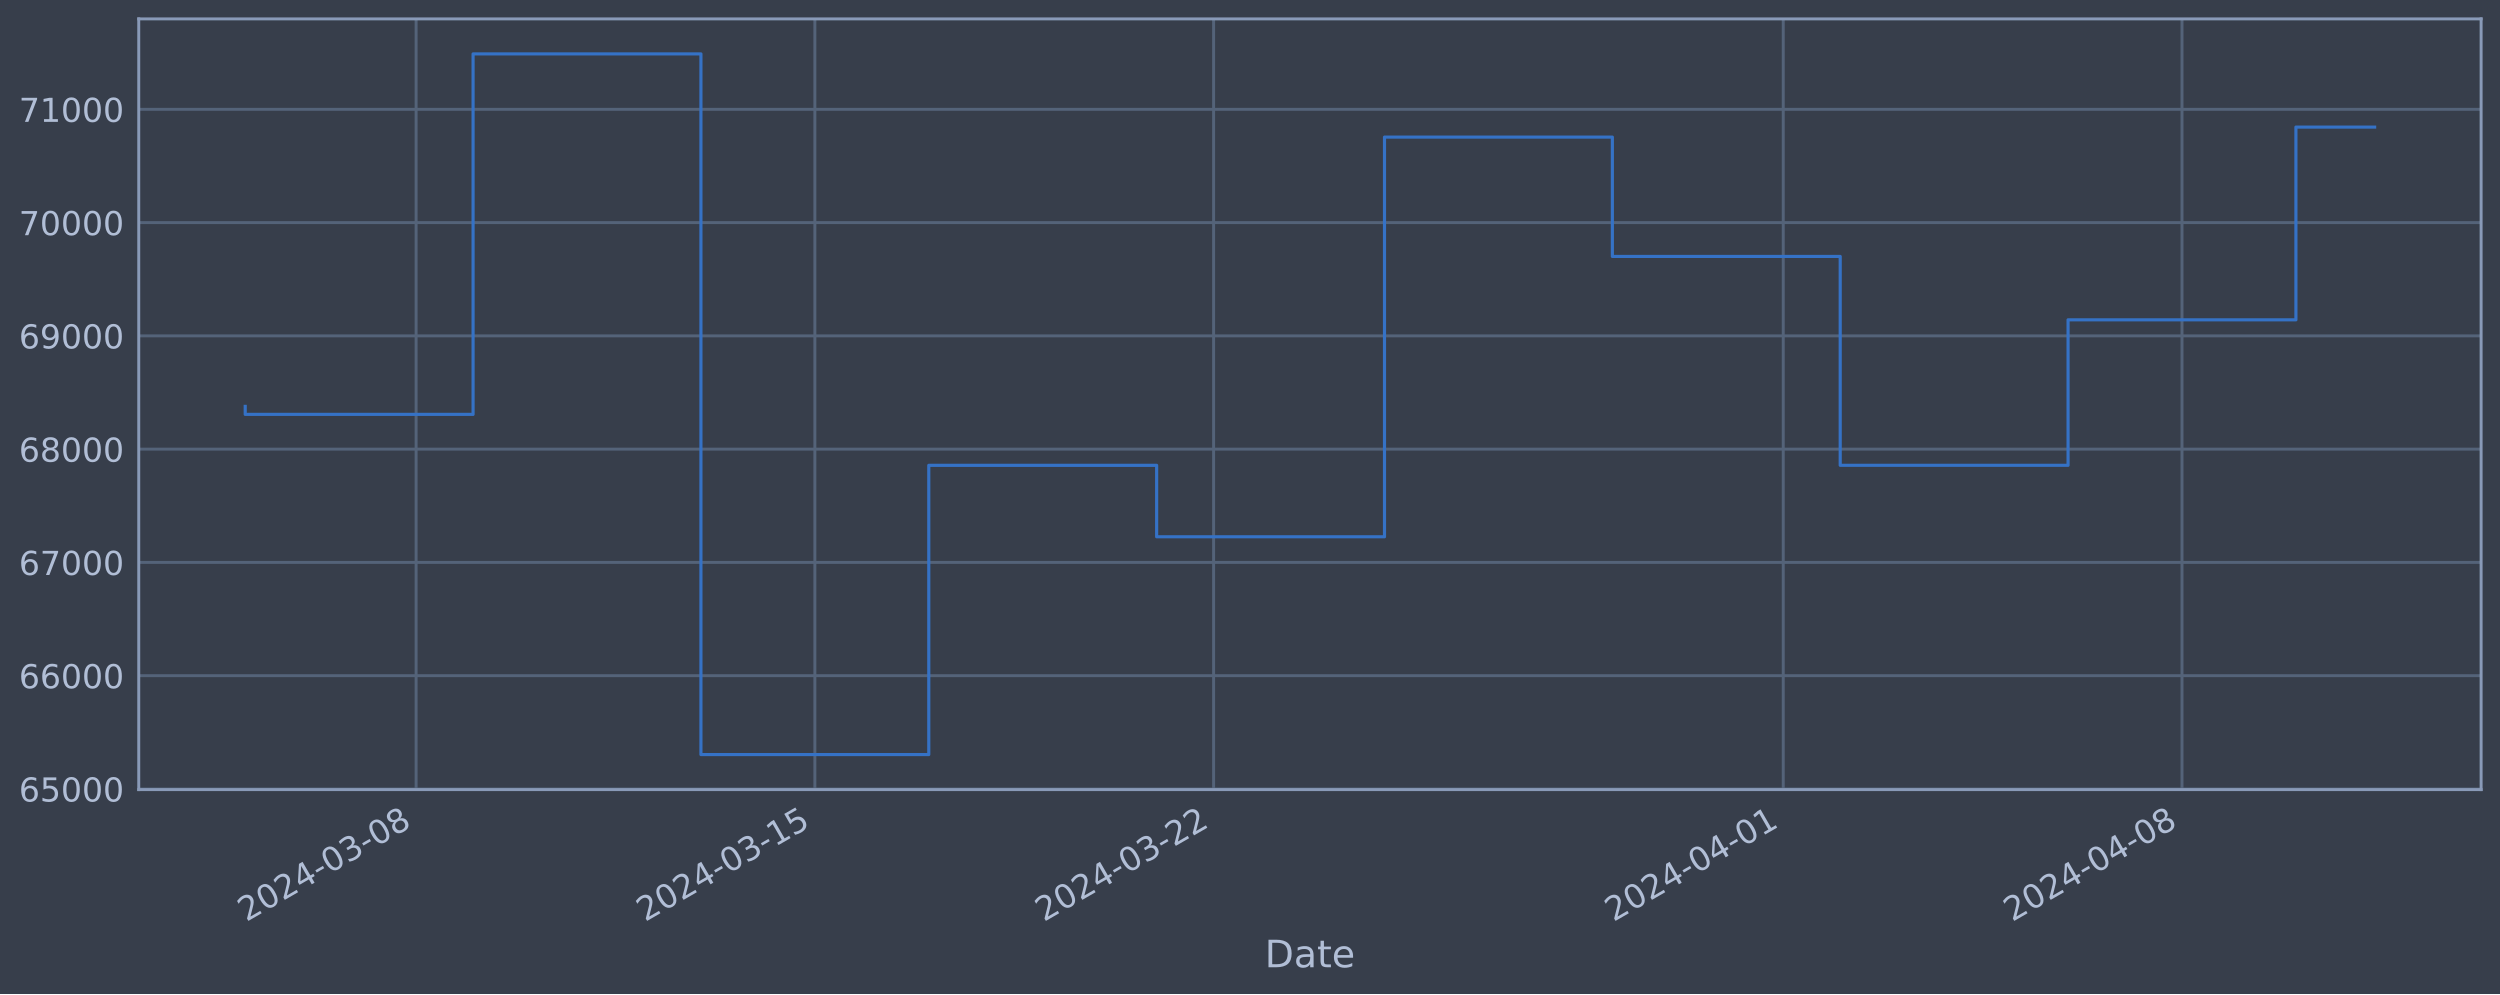
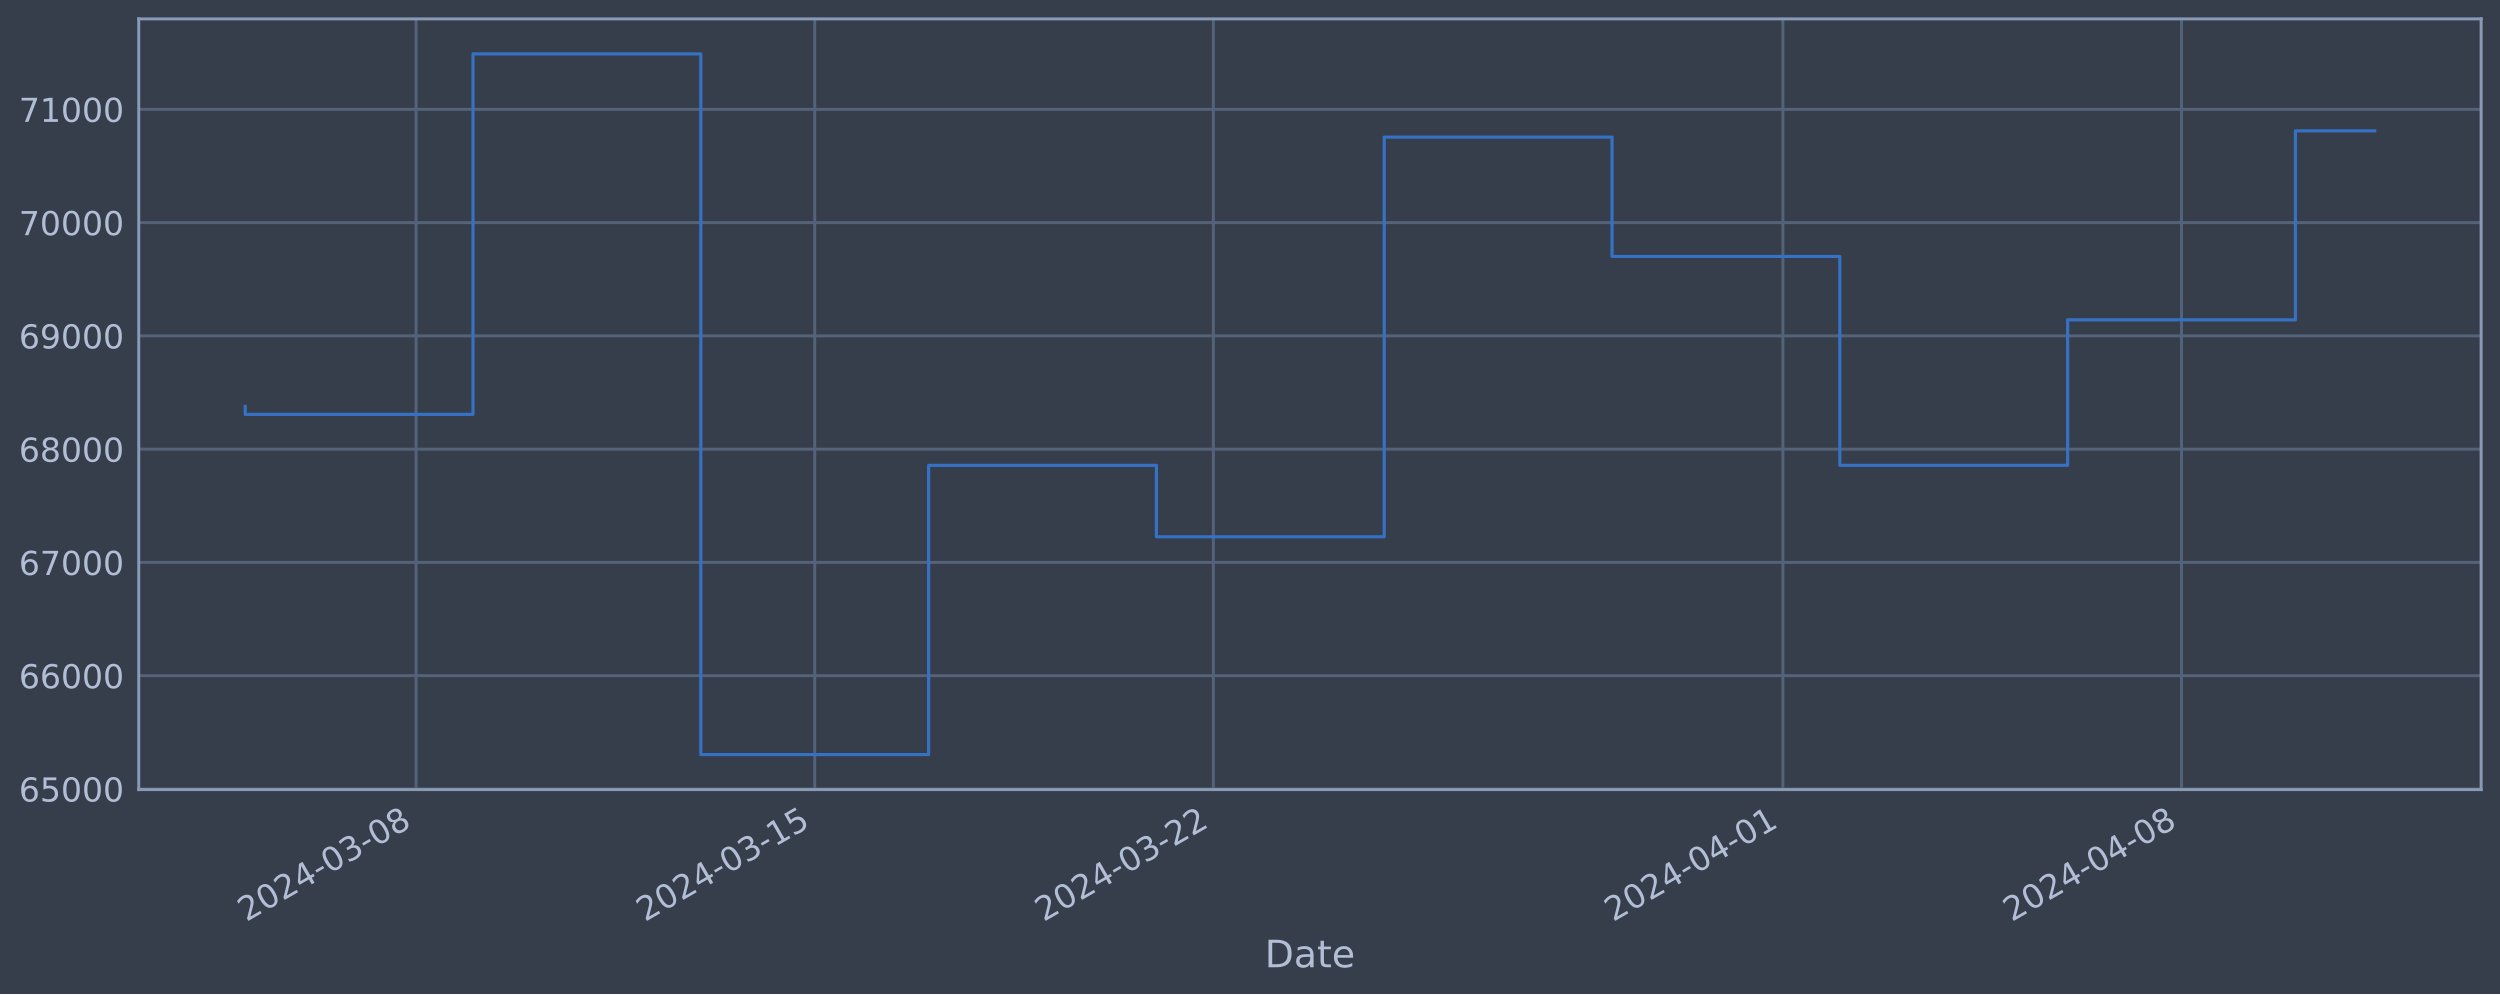
<svg xmlns="http://www.w3.org/2000/svg" xmlns:xlink="http://www.w3.org/1999/xlink" width="952.884pt" height="378.87pt" viewBox="0 0 952.884 378.87" version="1.1">
  <defs>
    <style type="text/css">*{stroke-linejoin: round; stroke-linecap: butt}</style>
  </defs>
  <g id="figure_1">
    <g id="patch_1">
      <path d="M 0 378.87  L 952.884 378.87  L 952.884 0  L 0 0  z " style="fill: #373e4b" />
    </g>
    <g id="axes_1">
      <g id="patch_2">
        <path d="M 52.884 300.96  L 945.684 300.96  L 945.684 7.2  L 52.884 7.2  z " style="fill: #373e4b" />
      </g>
      <g id="matplotlib.axis_1">
        <g id="xtick_1">
          <g id="line2d_1">
-             <path d="M 158.602 300.96  L 158.602 7.2  " clip-path="url(#p6f69fa3eea)" style="fill: none; stroke: #546379; stroke-width: 1.12; stroke-linecap: square" />
+             <path d="M 158.586 300.96  L 158.586 7.2  " clip-path="url(#p06a85f7b26)" style="fill: none; stroke: #546379; stroke-width: 1.12; stroke-linecap: square" />
          </g>
          <g id="line2d_2" />
          <g id="text_1">
-             <g style="fill: #b1bed6" transform="translate(93.87605 351.4642) rotate(-30) scale(0.126 -0.126)">
+             <g style="fill: #b1bed6" transform="translate(93.86034 351.4642) rotate(-30) scale(0.126 -0.126)">
              <defs>
                <path id="DejaVuSans-32" d="M 1228 531  L 3431 531  L 3431 0  L 469 0  L 469 531  Q 828 903 1448 1529  Q 2069 2156 2228 2338  Q 2531 2678 2651 2914  Q 2772 3150 2772 3378  Q 2772 3750 2511 3984  Q 2250 4219 1831 4219  Q 1534 4219 1204 4116  Q 875 4013 500 3803  L 500 4441  Q 881 4594 1212 4672  Q 1544 4750 1819 4750  Q 2544 4750 2975 4387  Q 3406 4025 3406 3419  Q 3406 3131 3298 2873  Q 3191 2616 2906 2266  Q 2828 2175 2409 1742  Q 1991 1309 1228 531  z " transform="scale(0.015625)" />
                <path id="DejaVuSans-30" d="M 2034 4250  Q 1547 4250 1301 3770  Q 1056 3291 1056 2328  Q 1056 1369 1301 889  Q 1547 409 2034 409  Q 2525 409 2770 889  Q 3016 1369 3016 2328  Q 3016 3291 2770 3770  Q 2525 4250 2034 4250  z M 2034 4750  Q 2819 4750 3233 4129  Q 3647 3509 3647 2328  Q 3647 1150 3233 529  Q 2819 -91 2034 -91  Q 1250 -91 836 529  Q 422 1150 422 2328  Q 422 3509 836 4129  Q 1250 4750 2034 4750  z " transform="scale(0.015625)" />
                <path id="DejaVuSans-34" d="M 2419 4116  L 825 1625  L 2419 1625  L 2419 4116  z M 2253 4666  L 3047 4666  L 3047 1625  L 3713 1625  L 3713 1100  L 3047 1100  L 3047 0  L 2419 0  L 2419 1100  L 313 1100  L 313 1709  L 2253 4666  z " transform="scale(0.015625)" />
                <path id="DejaVuSans-2d" d="M 313 2009  L 1997 2009  L 1997 1497  L 313 1497  L 313 2009  z " transform="scale(0.015625)" />
                <path id="DejaVuSans-33" d="M 2597 2516  Q 3050 2419 3304 2112  Q 3559 1806 3559 1356  Q 3559 666 3084 287  Q 2609 -91 1734 -91  Q 1441 -91 1130 -33  Q 819 25 488 141  L 488 750  Q 750 597 1062 519  Q 1375 441 1716 441  Q 2309 441 2620 675  Q 2931 909 2931 1356  Q 2931 1769 2642 2001  Q 2353 2234 1838 2234  L 1294 2234  L 1294 2753  L 1863 2753  Q 2328 2753 2575 2939  Q 2822 3125 2822 3475  Q 2822 3834 2567 4026  Q 2313 4219 1838 4219  Q 1578 4219 1281 4162  Q 984 4106 628 3988  L 628 4550  Q 988 4650 1302 4700  Q 1616 4750 1894 4750  Q 2613 4750 3031 4423  Q 3450 4097 3450 3541  Q 3450 3153 3228 2886  Q 3006 2619 2597 2516  z " transform="scale(0.015625)" />
                <path id="DejaVuSans-38" d="M 2034 2216  Q 1584 2216 1326 1975  Q 1069 1734 1069 1313  Q 1069 891 1326 650  Q 1584 409 2034 409  Q 2484 409 2743 651  Q 3003 894 3003 1313  Q 3003 1734 2745 1975  Q 2488 2216 2034 2216  z M 1403 2484  Q 997 2584 770 2862  Q 544 3141 544 3541  Q 544 4100 942 4425  Q 1341 4750 2034 4750  Q 2731 4750 3128 4425  Q 3525 4100 3525 3541  Q 3525 3141 3298 2862  Q 3072 2584 2669 2484  Q 3125 2378 3379 2068  Q 3634 1759 3634 1313  Q 3634 634 3220 271  Q 2806 -91 2034 -91  Q 1263 -91 848 271  Q 434 634 434 1313  Q 434 1759 690 2068  Q 947 2378 1403 2484  z M 1172 3481  Q 1172 3119 1398 2916  Q 1625 2713 2034 2713  Q 2441 2713 2670 2916  Q 2900 3119 2900 3481  Q 2900 3844 2670 4047  Q 2441 4250 2034 4250  Q 1625 4250 1398 4047  Q 1172 3844 1172 3481  z " transform="scale(0.015625)" />
              </defs>
              <use xlink:href="#DejaVuSans-32" />
              <use xlink:href="#DejaVuSans-30" x="63.623" />
              <use xlink:href="#DejaVuSans-32" x="127.246" />
              <use xlink:href="#DejaVuSans-34" x="190.869" />
              <use xlink:href="#DejaVuSans-2d" x="254.492" />
              <use xlink:href="#DejaVuSans-30" x="290.576" />
              <use xlink:href="#DejaVuSans-33" x="354.199" />
              <use xlink:href="#DejaVuSans-2d" x="417.822" />
              <use xlink:href="#DejaVuSans-30" x="453.906" />
              <use xlink:href="#DejaVuSans-38" x="517.529" />
            </g>
          </g>
        </g>
        <g id="xtick_2">
          <g id="line2d_3">
-             <path d="M 310.586 300.96  L 310.586 7.2  " clip-path="url(#p6f69fa3eea)" style="fill: none; stroke: #546379; stroke-width: 1.12; stroke-linecap: square" />
+             <path d="M 310.533 300.96  L 310.533 7.2  " clip-path="url(#p06a85f7b26)" style="fill: none; stroke: #546379; stroke-width: 1.12; stroke-linecap: square" />
          </g>
          <g id="line2d_4" />
          <g id="text_2">
-             <g style="fill: #b1bed6" transform="translate(245.86 351.4642) rotate(-30) scale(0.126 -0.126)">
+             <g style="fill: #b1bed6" transform="translate(245.8077 351.4642) rotate(-30) scale(0.126 -0.126)">
              <defs>
                <path id="DejaVuSans-31" d="M 794 531  L 1825 531  L 1825 4091  L 703 3866  L 703 4441  L 1819 4666  L 2450 4666  L 2450 531  L 3481 531  L 3481 0  L 794 0  L 794 531  z " transform="scale(0.015625)" />
                <path id="DejaVuSans-35" d="M 691 4666  L 3169 4666  L 3169 4134  L 1269 4134  L 1269 2991  Q 1406 3038 1543 3061  Q 1681 3084 1819 3084  Q 2600 3084 3056 2656  Q 3513 2228 3513 1497  Q 3513 744 3044 326  Q 2575 -91 1722 -91  Q 1428 -91 1123 -41  Q 819 9 494 109  L 494 744  Q 775 591 1075 516  Q 1375 441 1709 441  Q 2250 441 2565 725  Q 2881 1009 2881 1497  Q 2881 1984 2565 2268  Q 2250 2553 1709 2553  Q 1456 2553 1204 2497  Q 953 2441 691 2322  L 691 4666  z " transform="scale(0.015625)" />
              </defs>
              <use xlink:href="#DejaVuSans-32" />
              <use xlink:href="#DejaVuSans-30" x="63.623" />
              <use xlink:href="#DejaVuSans-32" x="127.246" />
              <use xlink:href="#DejaVuSans-34" x="190.869" />
              <use xlink:href="#DejaVuSans-2d" x="254.492" />
              <use xlink:href="#DejaVuSans-30" x="290.576" />
              <use xlink:href="#DejaVuSans-33" x="354.199" />
              <use xlink:href="#DejaVuSans-2d" x="417.822" />
              <use xlink:href="#DejaVuSans-31" x="453.906" />
              <use xlink:href="#DejaVuSans-35" x="517.529" />
            </g>
          </g>
        </g>
        <g id="xtick_3">
          <g id="line2d_5">
-             <path d="M 462.569 300.96  L 462.569 7.2  " clip-path="url(#p6f69fa3eea)" style="fill: none; stroke: #546379; stroke-width: 1.12; stroke-linecap: square" />
+             <path d="M 462.48 300.96  L 462.48 7.2  " clip-path="url(#p06a85f7b26)" style="fill: none; stroke: #546379; stroke-width: 1.12; stroke-linecap: square" />
          </g>
          <g id="line2d_6" />
          <g id="text_3">
-             <g style="fill: #b1bed6" transform="translate(397.844 351.4642) rotate(-30) scale(0.126 -0.126)">
+             <g style="fill: #b1bed6" transform="translate(397.755 351.4642) rotate(-30) scale(0.126 -0.126)">
              <use xlink:href="#DejaVuSans-32" />
              <use xlink:href="#DejaVuSans-30" x="63.623" />
              <use xlink:href="#DejaVuSans-32" x="127.246" />
              <use xlink:href="#DejaVuSans-34" x="190.869" />
              <use xlink:href="#DejaVuSans-2d" x="254.492" />
              <use xlink:href="#DejaVuSans-30" x="290.576" />
              <use xlink:href="#DejaVuSans-33" x="354.199" />
              <use xlink:href="#DejaVuSans-2d" x="417.822" />
              <use xlink:href="#DejaVuSans-32" x="453.906" />
              <use xlink:href="#DejaVuSans-32" x="517.529" />
            </g>
          </g>
        </g>
        <g id="xtick_4">
          <g id="line2d_7">
-             <path d="M 679.689 300.96  L 679.689 7.2  " clip-path="url(#p6f69fa3eea)" style="fill: none; stroke: #546379; stroke-width: 1.12; stroke-linecap: square" />
+             <path d="M 679.548 300.96  L 679.548 7.2  " clip-path="url(#p06a85f7b26)" style="fill: none; stroke: #546379; stroke-width: 1.12; stroke-linecap: square" />
          </g>
          <g id="line2d_8" />
          <g id="text_4">
-             <g style="fill: #b1bed6" transform="translate(614.9639 351.4642) rotate(-30) scale(0.126 -0.126)">
+             <g style="fill: #b1bed6" transform="translate(614.8226 351.4642) rotate(-30) scale(0.126 -0.126)">
              <use xlink:href="#DejaVuSans-32" />
              <use xlink:href="#DejaVuSans-30" x="63.623" />
              <use xlink:href="#DejaVuSans-32" x="127.246" />
              <use xlink:href="#DejaVuSans-34" x="190.869" />
              <use xlink:href="#DejaVuSans-2d" x="254.492" />
              <use xlink:href="#DejaVuSans-30" x="290.576" />
              <use xlink:href="#DejaVuSans-34" x="354.199" />
              <use xlink:href="#DejaVuSans-2d" x="417.822" />
              <use xlink:href="#DejaVuSans-30" x="453.906" />
              <use xlink:href="#DejaVuSans-31" x="517.529" />
            </g>
          </g>
        </g>
        <g id="xtick_5">
          <g id="line2d_9">
-             <path d="M 831.673 300.96  L 831.673 7.2  " clip-path="url(#p6f69fa3eea)" style="fill: none; stroke: #546379; stroke-width: 1.12; stroke-linecap: square" />
+             <path d="M 831.495 300.96  L 831.495 7.2  " clip-path="url(#p06a85f7b26)" style="fill: none; stroke: #546379; stroke-width: 1.12; stroke-linecap: square" />
          </g>
          <g id="line2d_10" />
          <g id="text_5">
-             <g style="fill: #b1bed6" transform="translate(766.9479 351.4642) rotate(-30) scale(0.126 -0.126)">
+             <g style="fill: #b1bed6" transform="translate(766.7699 351.4642) rotate(-30) scale(0.126 -0.126)">
              <use xlink:href="#DejaVuSans-32" />
              <use xlink:href="#DejaVuSans-30" x="63.623" />
              <use xlink:href="#DejaVuSans-32" x="127.246" />
              <use xlink:href="#DejaVuSans-34" x="190.869" />
              <use xlink:href="#DejaVuSans-2d" x="254.492" />
              <use xlink:href="#DejaVuSans-30" x="290.576" />
              <use xlink:href="#DejaVuSans-34" x="354.199" />
              <use xlink:href="#DejaVuSans-2d" x="417.822" />
              <use xlink:href="#DejaVuSans-30" x="453.906" />
              <use xlink:href="#DejaVuSans-38" x="517.529" />
            </g>
          </g>
        </g>
        <g id="text_6">
          <g style="fill: #b1bed6" transform="translate(482.0746 368.6753) scale(0.144 -0.144)">
            <defs>
              <path id="DejaVuSans-44" d="M 1259 4147  L 1259 519  L 2022 519  Q 2988 519 3436 956  Q 3884 1394 3884 2338  Q 3884 3275 3436 3711  Q 2988 4147 2022 4147  L 1259 4147  z M 628 4666  L 1925 4666  Q 3281 4666 3915 4102  Q 4550 3538 4550 2338  Q 4550 1131 3912 565  Q 3275 0 1925 0  L 628 0  L 628 4666  z " transform="scale(0.015625)" />
              <path id="DejaVuSans-61" d="M 2194 1759  Q 1497 1759 1228 1600  Q 959 1441 959 1056  Q 959 750 1161 570  Q 1363 391 1709 391  Q 2188 391 2477 730  Q 2766 1069 2766 1631  L 2766 1759  L 2194 1759  z M 3341 1997  L 3341 0  L 2766 0  L 2766 531  Q 2569 213 2275 61  Q 1981 -91 1556 -91  Q 1019 -91 701 211  Q 384 513 384 1019  Q 384 1609 779 1909  Q 1175 2209 1959 2209  L 2766 2209  L 2766 2266  Q 2766 2663 2505 2880  Q 2244 3097 1772 3097  Q 1472 3097 1187 3025  Q 903 2953 641 2809  L 641 3341  Q 956 3463 1253 3523  Q 1550 3584 1831 3584  Q 2591 3584 2966 3190  Q 3341 2797 3341 1997  z " transform="scale(0.015625)" />
              <path id="DejaVuSans-74" d="M 1172 4494  L 1172 3500  L 2356 3500  L 2356 3053  L 1172 3053  L 1172 1153  Q 1172 725 1289 603  Q 1406 481 1766 481  L 2356 481  L 2356 0  L 1766 0  Q 1100 0 847 248  Q 594 497 594 1153  L 594 3053  L 172 3053  L 172 3500  L 594 3500  L 594 4494  L 1172 4494  z " transform="scale(0.015625)" />
              <path id="DejaVuSans-65" d="M 3597 1894  L 3597 1613  L 953 1613  Q 991 1019 1311 708  Q 1631 397 2203 397  Q 2534 397 2845 478  Q 3156 559 3463 722  L 3463 178  Q 3153 47 2828 -22  Q 2503 -91 2169 -91  Q 1331 -91 842 396  Q 353 884 353 1716  Q 353 2575 817 3079  Q 1281 3584 2069 3584  Q 2775 3584 3186 3129  Q 3597 2675 3597 1894  z M 3022 2063  Q 3016 2534 2758 2815  Q 2500 3097 2075 3097  Q 1594 3097 1305 2825  Q 1016 2553 972 2059  L 3022 2063  z " transform="scale(0.015625)" />
            </defs>
            <use xlink:href="#DejaVuSans-44" />
            <use xlink:href="#DejaVuSans-61" x="77.002" />
            <use xlink:href="#DejaVuSans-74" x="138.281" />
            <use xlink:href="#DejaVuSans-65" x="177.49" />
          </g>
        </g>
      </g>
      <g id="matplotlib.axis_2">
        <g id="ytick_1">
          <g id="line2d_11">
-             <path d="M 52.884 300.718  L 945.684 300.718  " clip-path="url(#p6f69fa3eea)" style="fill: none; stroke: #546379; stroke-width: 1.12; stroke-linecap: square" />
+             <path d="M 52.884 300.718  L 945.684 300.718  " clip-path="url(#p06a85f7b26)" style="fill: none; stroke: #546379; stroke-width: 1.12; stroke-linecap: square" />
          </g>
          <g id="line2d_12" />
          <g id="text_7">
            <g style="fill: #b1bed6" transform="translate(7.2 305.5049) scale(0.126 -0.126)">
              <defs>
                <path id="DejaVuSans-36" d="M 2113 2584  Q 1688 2584 1439 2293  Q 1191 2003 1191 1497  Q 1191 994 1439 701  Q 1688 409 2113 409  Q 2538 409 2786 701  Q 3034 994 3034 1497  Q 3034 2003 2786 2293  Q 2538 2584 2113 2584  z M 3366 4563  L 3366 3988  Q 3128 4100 2886 4159  Q 2644 4219 2406 4219  Q 1781 4219 1451 3797  Q 1122 3375 1075 2522  Q 1259 2794 1537 2939  Q 1816 3084 2150 3084  Q 2853 3084 3261 2657  Q 3669 2231 3669 1497  Q 3669 778 3244 343  Q 2819 -91 2113 -91  Q 1303 -91 875 529  Q 447 1150 447 2328  Q 447 3434 972 4092  Q 1497 4750 2381 4750  Q 2619 4750 2861 4703  Q 3103 4656 3366 4563  z " transform="scale(0.015625)" />
              </defs>
              <use xlink:href="#DejaVuSans-36" />
              <use xlink:href="#DejaVuSans-35" x="63.623" />
              <use xlink:href="#DejaVuSans-30" x="127.246" />
              <use xlink:href="#DejaVuSans-30" x="190.869" />
              <use xlink:href="#DejaVuSans-30" x="254.492" />
            </g>
          </g>
        </g>
        <g id="ytick_2">
          <g id="line2d_13">
-             <path d="M 52.884 257.544  L 945.684 257.544  " clip-path="url(#p6f69fa3eea)" style="fill: none; stroke: #546379; stroke-width: 1.12; stroke-linecap: square" />
+             <path d="M 52.884 257.544  L 945.684 257.544  " clip-path="url(#p06a85f7b26)" style="fill: none; stroke: #546379; stroke-width: 1.12; stroke-linecap: square" />
          </g>
          <g id="line2d_14" />
          <g id="text_8">
            <g style="fill: #b1bed6" transform="translate(7.2 262.331) scale(0.126 -0.126)">
              <use xlink:href="#DejaVuSans-36" />
              <use xlink:href="#DejaVuSans-36" x="63.623" />
              <use xlink:href="#DejaVuSans-30" x="127.246" />
              <use xlink:href="#DejaVuSans-30" x="190.869" />
              <use xlink:href="#DejaVuSans-30" x="254.492" />
            </g>
          </g>
        </g>
        <g id="ytick_3">
          <g id="line2d_15">
-             <path d="M 52.884 214.37  L 945.684 214.37  " clip-path="url(#p6f69fa3eea)" style="fill: none; stroke: #546379; stroke-width: 1.12; stroke-linecap: square" />
+             <path d="M 52.884 214.37  L 945.684 214.37  " clip-path="url(#p06a85f7b26)" style="fill: none; stroke: #546379; stroke-width: 1.12; stroke-linecap: square" />
          </g>
          <g id="line2d_16" />
          <g id="text_9">
            <g style="fill: #b1bed6" transform="translate(7.2 219.157) scale(0.126 -0.126)">
              <defs>
                <path id="DejaVuSans-37" d="M 525 4666  L 3525 4666  L 3525 4397  L 1831 0  L 1172 0  L 2766 4134  L 525 4134  L 525 4666  z " transform="scale(0.015625)" />
              </defs>
              <use xlink:href="#DejaVuSans-36" />
              <use xlink:href="#DejaVuSans-37" x="63.623" />
              <use xlink:href="#DejaVuSans-30" x="127.246" />
              <use xlink:href="#DejaVuSans-30" x="190.869" />
              <use xlink:href="#DejaVuSans-30" x="254.492" />
            </g>
          </g>
        </g>
        <g id="ytick_4">
          <g id="line2d_17">
-             <path d="M 52.884 171.196  L 945.684 171.196  " clip-path="url(#p6f69fa3eea)" style="fill: none; stroke: #546379; stroke-width: 1.12; stroke-linecap: square" />
+             <path d="M 52.884 171.196  L 945.684 171.196  " clip-path="url(#p06a85f7b26)" style="fill: none; stroke: #546379; stroke-width: 1.12; stroke-linecap: square" />
          </g>
          <g id="line2d_18" />
          <g id="text_10">
            <g style="fill: #b1bed6" transform="translate(7.2 175.9831) scale(0.126 -0.126)">
              <use xlink:href="#DejaVuSans-36" />
              <use xlink:href="#DejaVuSans-38" x="63.623" />
              <use xlink:href="#DejaVuSans-30" x="127.246" />
              <use xlink:href="#DejaVuSans-30" x="190.869" />
              <use xlink:href="#DejaVuSans-30" x="254.492" />
            </g>
          </g>
        </g>
        <g id="ytick_5">
          <g id="line2d_19">
-             <path d="M 52.884 128.022  L 945.684 128.022  " clip-path="url(#p6f69fa3eea)" style="fill: none; stroke: #546379; stroke-width: 1.12; stroke-linecap: square" />
+             <path d="M 52.884 128.022  L 945.684 128.022  " clip-path="url(#p06a85f7b26)" style="fill: none; stroke: #546379; stroke-width: 1.12; stroke-linecap: square" />
          </g>
          <g id="line2d_20" />
          <g id="text_11">
            <g style="fill: #b1bed6" transform="translate(7.2 132.8092) scale(0.126 -0.126)">
              <defs>
                <path id="DejaVuSans-39" d="M 703 97  L 703 672  Q 941 559 1184 500  Q 1428 441 1663 441  Q 2288 441 2617 861  Q 2947 1281 2994 2138  Q 2813 1869 2534 1725  Q 2256 1581 1919 1581  Q 1219 1581 811 2004  Q 403 2428 403 3163  Q 403 3881 828 4315  Q 1253 4750 1959 4750  Q 2769 4750 3195 4129  Q 3622 3509 3622 2328  Q 3622 1225 3098 567  Q 2575 -91 1691 -91  Q 1453 -91 1209 -44  Q 966 3 703 97  z M 1959 2075  Q 2384 2075 2632 2365  Q 2881 2656 2881 3163  Q 2881 3666 2632 3958  Q 2384 4250 1959 4250  Q 1534 4250 1286 3958  Q 1038 3666 1038 3163  Q 1038 2656 1286 2365  Q 1534 2075 1959 2075  z " transform="scale(0.015625)" />
              </defs>
              <use xlink:href="#DejaVuSans-36" />
              <use xlink:href="#DejaVuSans-39" x="63.623" />
              <use xlink:href="#DejaVuSans-30" x="127.246" />
              <use xlink:href="#DejaVuSans-30" x="190.869" />
              <use xlink:href="#DejaVuSans-30" x="254.492" />
            </g>
          </g>
        </g>
        <g id="ytick_6">
          <g id="line2d_21">
-             <path d="M 52.884 84.848  L 945.684 84.848  " clip-path="url(#p6f69fa3eea)" style="fill: none; stroke: #546379; stroke-width: 1.12; stroke-linecap: square" />
+             <path d="M 52.884 84.848  L 945.684 84.848  " clip-path="url(#p06a85f7b26)" style="fill: none; stroke: #546379; stroke-width: 1.12; stroke-linecap: square" />
          </g>
          <g id="line2d_22" />
          <g id="text_12">
            <g style="fill: #b1bed6" transform="translate(7.2 89.63523) scale(0.126 -0.126)">
              <use xlink:href="#DejaVuSans-37" />
              <use xlink:href="#DejaVuSans-30" x="63.623" />
              <use xlink:href="#DejaVuSans-30" x="127.246" />
              <use xlink:href="#DejaVuSans-30" x="190.869" />
              <use xlink:href="#DejaVuSans-30" x="254.492" />
            </g>
          </g>
        </g>
        <g id="ytick_7">
          <g id="line2d_23">
-             <path d="M 52.884 41.674  L 945.684 41.674  " clip-path="url(#p6f69fa3eea)" style="fill: none; stroke: #546379; stroke-width: 1.12; stroke-linecap: square" />
+             <path d="M 52.884 41.674  L 945.684 41.674  " clip-path="url(#p06a85f7b26)" style="fill: none; stroke: #546379; stroke-width: 1.12; stroke-linecap: square" />
          </g>
          <g id="line2d_24" />
          <g id="text_13">
            <g style="fill: #b1bed6" transform="translate(7.2 46.4613) scale(0.126 -0.126)">
              <use xlink:href="#DejaVuSans-37" />
              <use xlink:href="#DejaVuSans-31" x="63.623" />
              <use xlink:href="#DejaVuSans-30" x="127.246" />
              <use xlink:href="#DejaVuSans-30" x="190.869" />
              <use xlink:href="#DejaVuSans-30" x="254.492" />
            </g>
          </g>
        </g>
      </g>
      <g id="line2d_25">
-         <path d="M 93.466 154.891  L 93.466 157.946  L 180.314 157.946  L 180.314 20.553  L 267.162 20.553  L 267.162 287.607  L 354.01 287.607  L 354.01 177.362  L 440.857 177.362  L 440.857 204.598  L 527.705 204.598  L 527.705 52.265  L 614.553 52.265  L 614.553 97.744  L 701.401 97.744  L 701.401 177.352  L 788.249 177.352  L 788.249 121.902  L 875.097 121.902  L 875.097 48.441  L 905.102 48.441  " clip-path="url(#p6f69fa3eea)" style="fill: none; stroke: #3572c6; stroke-width: 1.2; stroke-linecap: square" />
+         <path d="M 93.466 154.891  L 93.466 157.946  L 180.293 157.946  L 180.293 20.553  L 267.12 20.553  L 267.12 287.607  L 353.947 287.607  L 353.947 177.362  L 440.774 177.362  L 440.774 204.598  L 527.601 204.598  L 527.601 52.265  L 614.428 52.265  L 614.428 97.744  L 701.255 97.744  L 701.255 177.352  L 788.082 177.352  L 788.082 121.902  L 874.909 121.902  L 874.909 49.863  L 905.102 49.863  " clip-path="url(#p06a85f7b26)" style="fill: none; stroke: #3572c6; stroke-width: 1.2; stroke-linecap: square" />
      </g>
      <g id="patch_3">
        <path d="M 52.884 300.96  L 52.884 7.2  " style="fill: none; stroke: #899ab8; stroke-width: 1.12; stroke-linejoin: miter; stroke-linecap: square" />
      </g>
      <g id="patch_4">
        <path d="M 945.684 300.96  L 945.684 7.2  " style="fill: none; stroke: #899ab8; stroke-width: 1.12; stroke-linejoin: miter; stroke-linecap: square" />
      </g>
      <g id="patch_5">
        <path d="M 52.884 300.96  L 945.684 300.96  " style="fill: none; stroke: #899ab8; stroke-width: 1.12; stroke-linejoin: miter; stroke-linecap: square" />
      </g>
      <g id="patch_6">
        <path d="M 52.884 7.2  L 945.684 7.2  " style="fill: none; stroke: #899ab8; stroke-width: 1.12; stroke-linejoin: miter; stroke-linecap: square" />
      </g>
    </g>
  </g>
  <defs>
-     <clipPath id="p6f69fa3eea">
+     <clipPath id="p06a85f7b26">
      <rect x="52.884" y="7.2" width="892.8" height="293.76" />
    </clipPath>
  </defs>
</svg>
